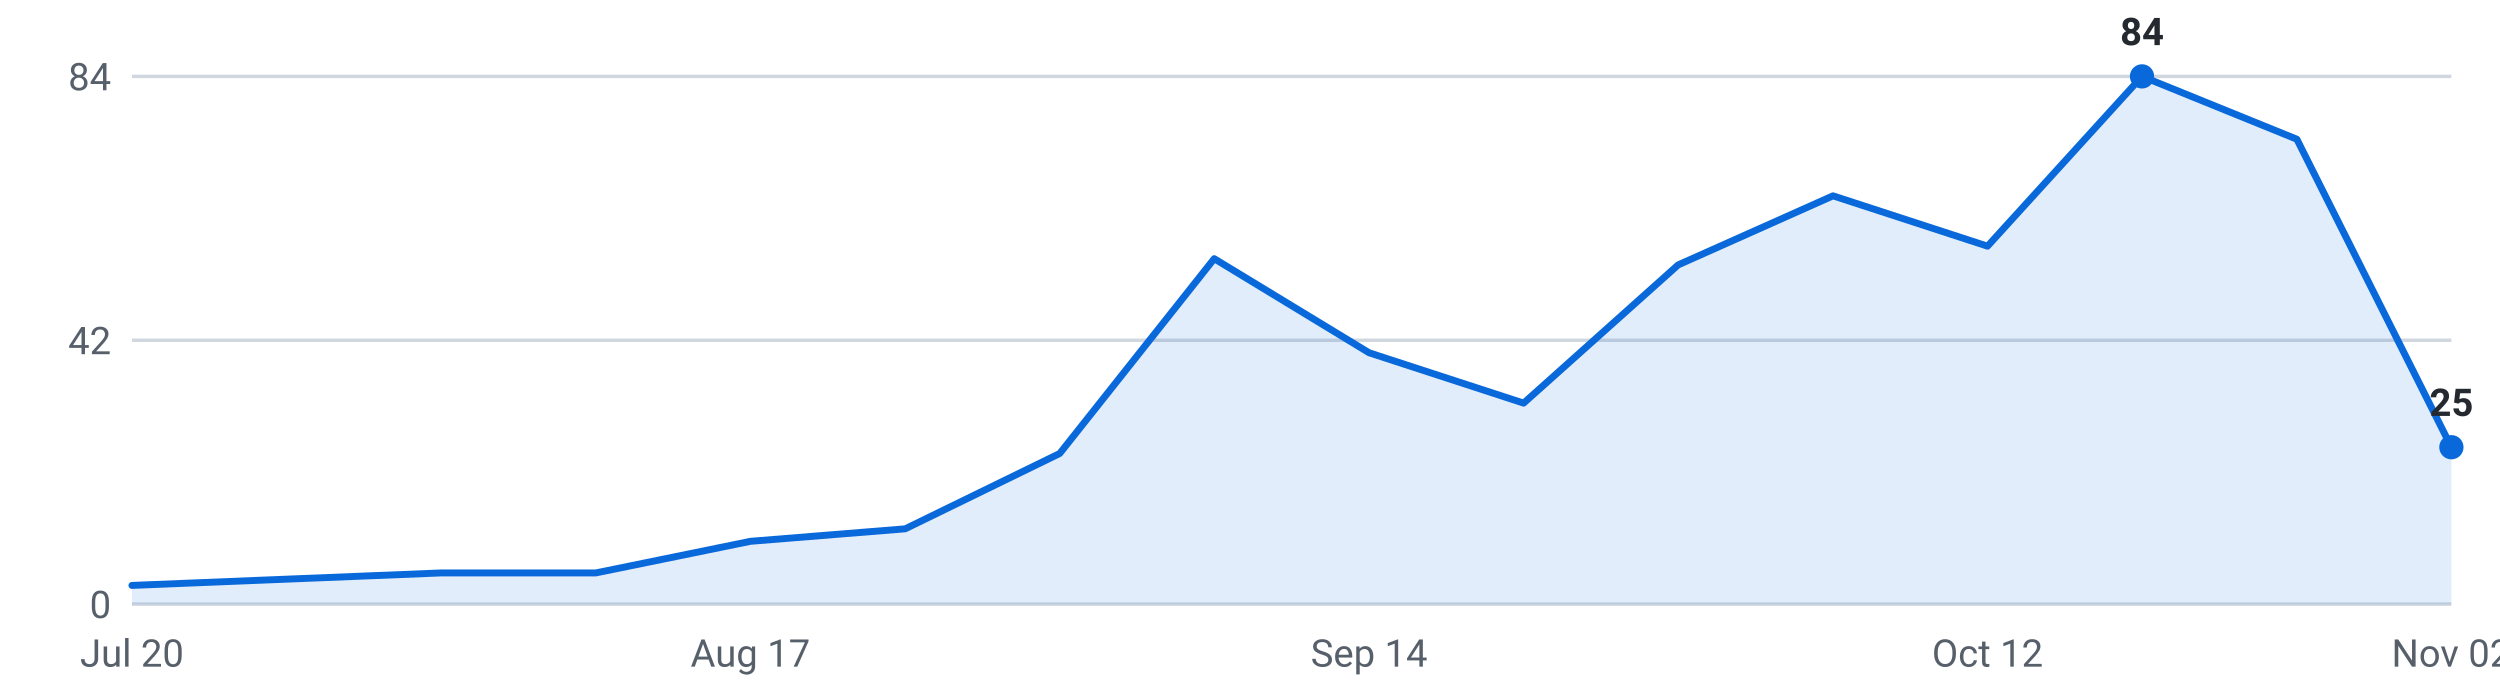
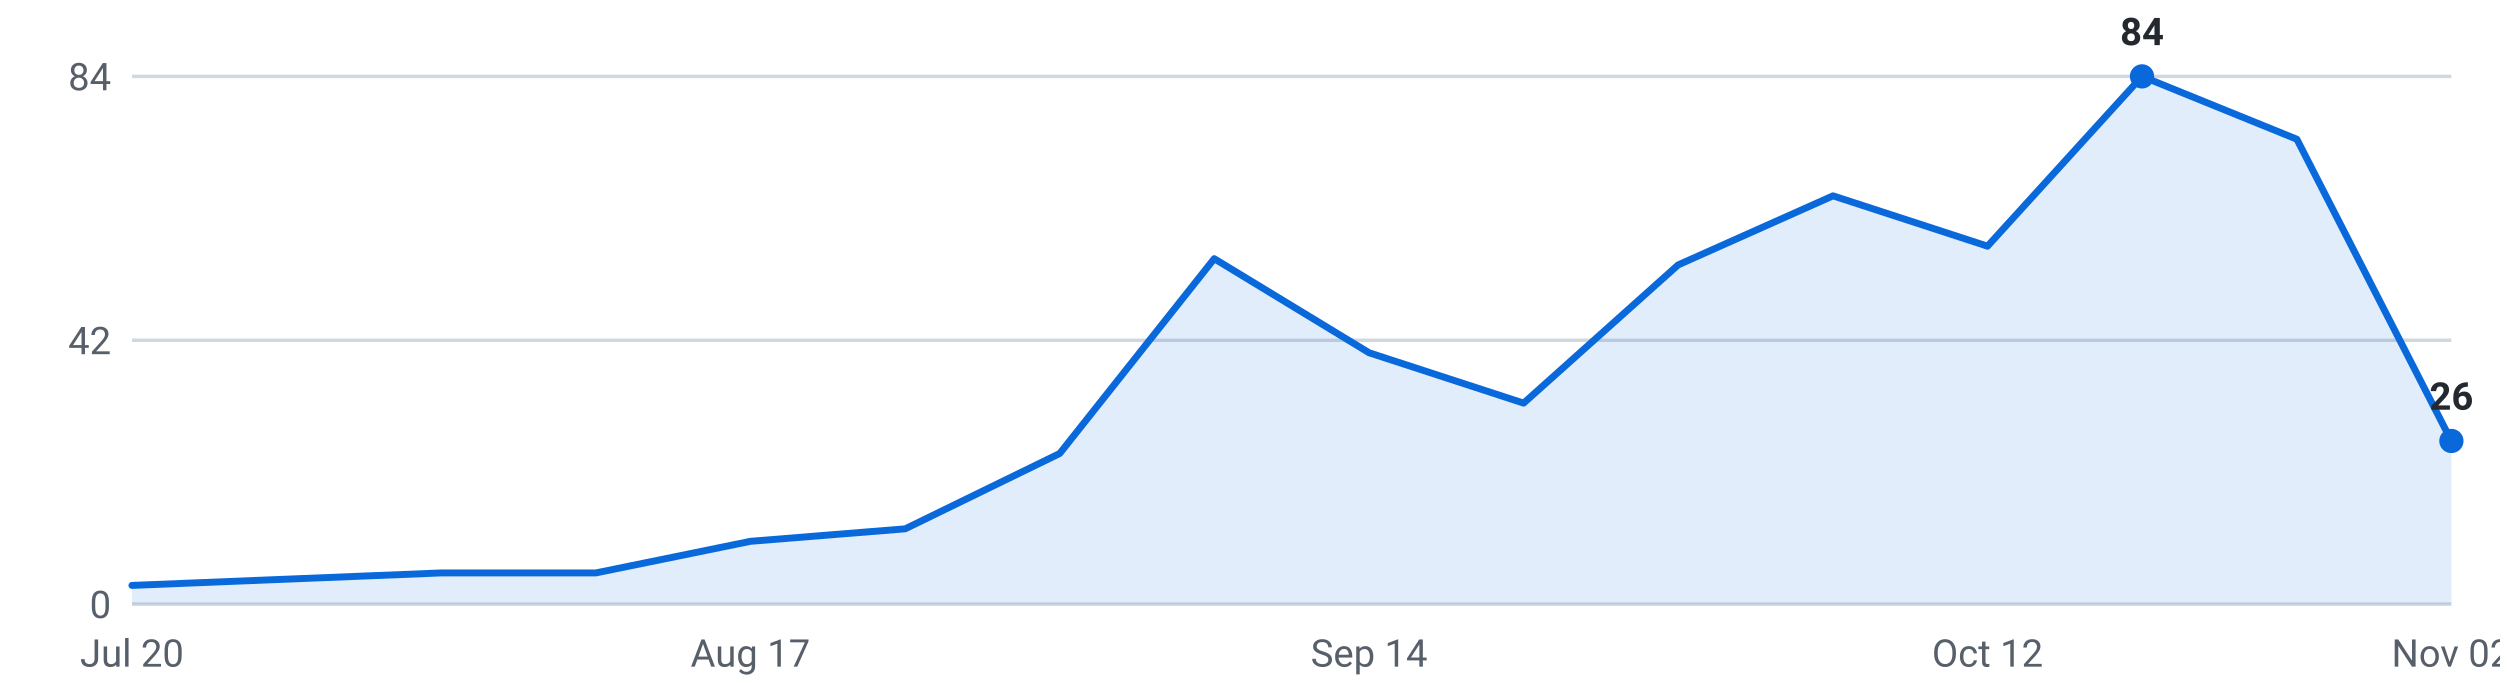
<svg xmlns="http://www.w3.org/2000/svg" viewBox="0 0 720 200" width="720" height="200" role="img" aria-label="Internships posted per week, last 16 weeks">
  <g font-family="-apple-system,Segoe UI,Roboto,sans-serif" font-size="11">
    <line x1="38" y1="174.0" x2="706" y2="174.0" stroke="#d0d7de" stroke-width="1" />
    <text x="32" y="178.0" text-anchor="end" fill="#57606a">0</text>
    <line x1="38" y1="98.0" x2="706" y2="98.0" stroke="#d0d7de" stroke-width="1" />
    <text x="32" y="102.0" text-anchor="end" fill="#57606a">42</text>
    <line x1="38" y1="22.0" x2="706" y2="22.0" stroke="#d0d7de" stroke-width="1" />
    <text x="32" y="26.0" text-anchor="end" fill="#57606a">84</text>
-     <path d="M38.0,174 L38.0,168.6 L82.5,166.8 L127.1,165.0 L171.6,165.0 L216.1,155.9 L260.7,152.3 L305.2,130.6 L349.7,74.5 L394.3,101.6 L438.8,116.1 L483.3,76.3 L527.9,56.4 L572.4,70.9 L616.9,22.0 L661.5,40.1 L706.0,128.8 L706.0,174 Z" fill="#0969da" fill-opacity="0.12" />
-     <polyline points="38.0,168.6 82.5,166.8 127.1,165.0 171.6,165.0 216.1,155.9 260.7,152.3 305.2,130.6 349.7,74.5 394.3,101.6 438.8,116.1 483.3,76.3 527.9,56.4 572.4,70.9 616.9,22.0 661.5,40.1 706.0,128.8" fill="none" stroke="#0969da" stroke-width="2" stroke-linejoin="round" stroke-linecap="round" />
+     <path d="M38.0,174 L38.0,168.6 L82.5,166.8 L127.1,165.0 L171.6,165.0 L216.1,155.9 L260.7,152.3 L305.2,130.6 L349.7,74.5 L394.3,101.6 L438.8,116.1 L483.3,76.3 L527.9,56.4 L572.4,70.9 L616.9,22.0 L661.5,40.1 L706.0,127.0 L706.0,174 Z" fill="#0969da" fill-opacity="0.12" />
+     <polyline points="38.0,168.6 82.5,166.8 127.1,165.0 171.6,165.0 216.1,155.9 260.7,152.3 305.2,130.6 349.7,74.5 394.3,101.6 438.8,116.1 483.3,76.3 527.9,56.4 572.4,70.9 616.9,22.0 661.5,40.1 706.0,127.0" fill="none" stroke="#0969da" stroke-width="2" stroke-linejoin="round" stroke-linecap="round" />
    <circle cx="616.9" cy="22.0" r="3.5" fill="#0969da" />
    <text x="616.9" y="13.0" text-anchor="middle" fill="#24292f" font-weight="600">84</text>
-     <circle cx="706.0" cy="128.8" r="3.5" fill="#0969da" />
-     <text x="706.0" y="119.8" text-anchor="middle" fill="#24292f" font-weight="600">25</text>
+     <circle cx="706.0" cy="127.0" r="3.5" fill="#0969da" />
+     <text x="706.0" y="118.0" text-anchor="middle" fill="#24292f" font-weight="600">26</text>
    <text x="38.0" y="192" text-anchor="middle" fill="#57606a">Jul 20</text>
    <text x="216.1" y="192" text-anchor="middle" fill="#57606a">Aug 17</text>
    <text x="394.3" y="192" text-anchor="middle" fill="#57606a">Sep 14</text>
    <text x="572.4" y="192" text-anchor="middle" fill="#57606a">Oct 12</text>
    <text x="706.0" y="192" text-anchor="middle" fill="#57606a">Nov 02</text>
  </g>
</svg>
